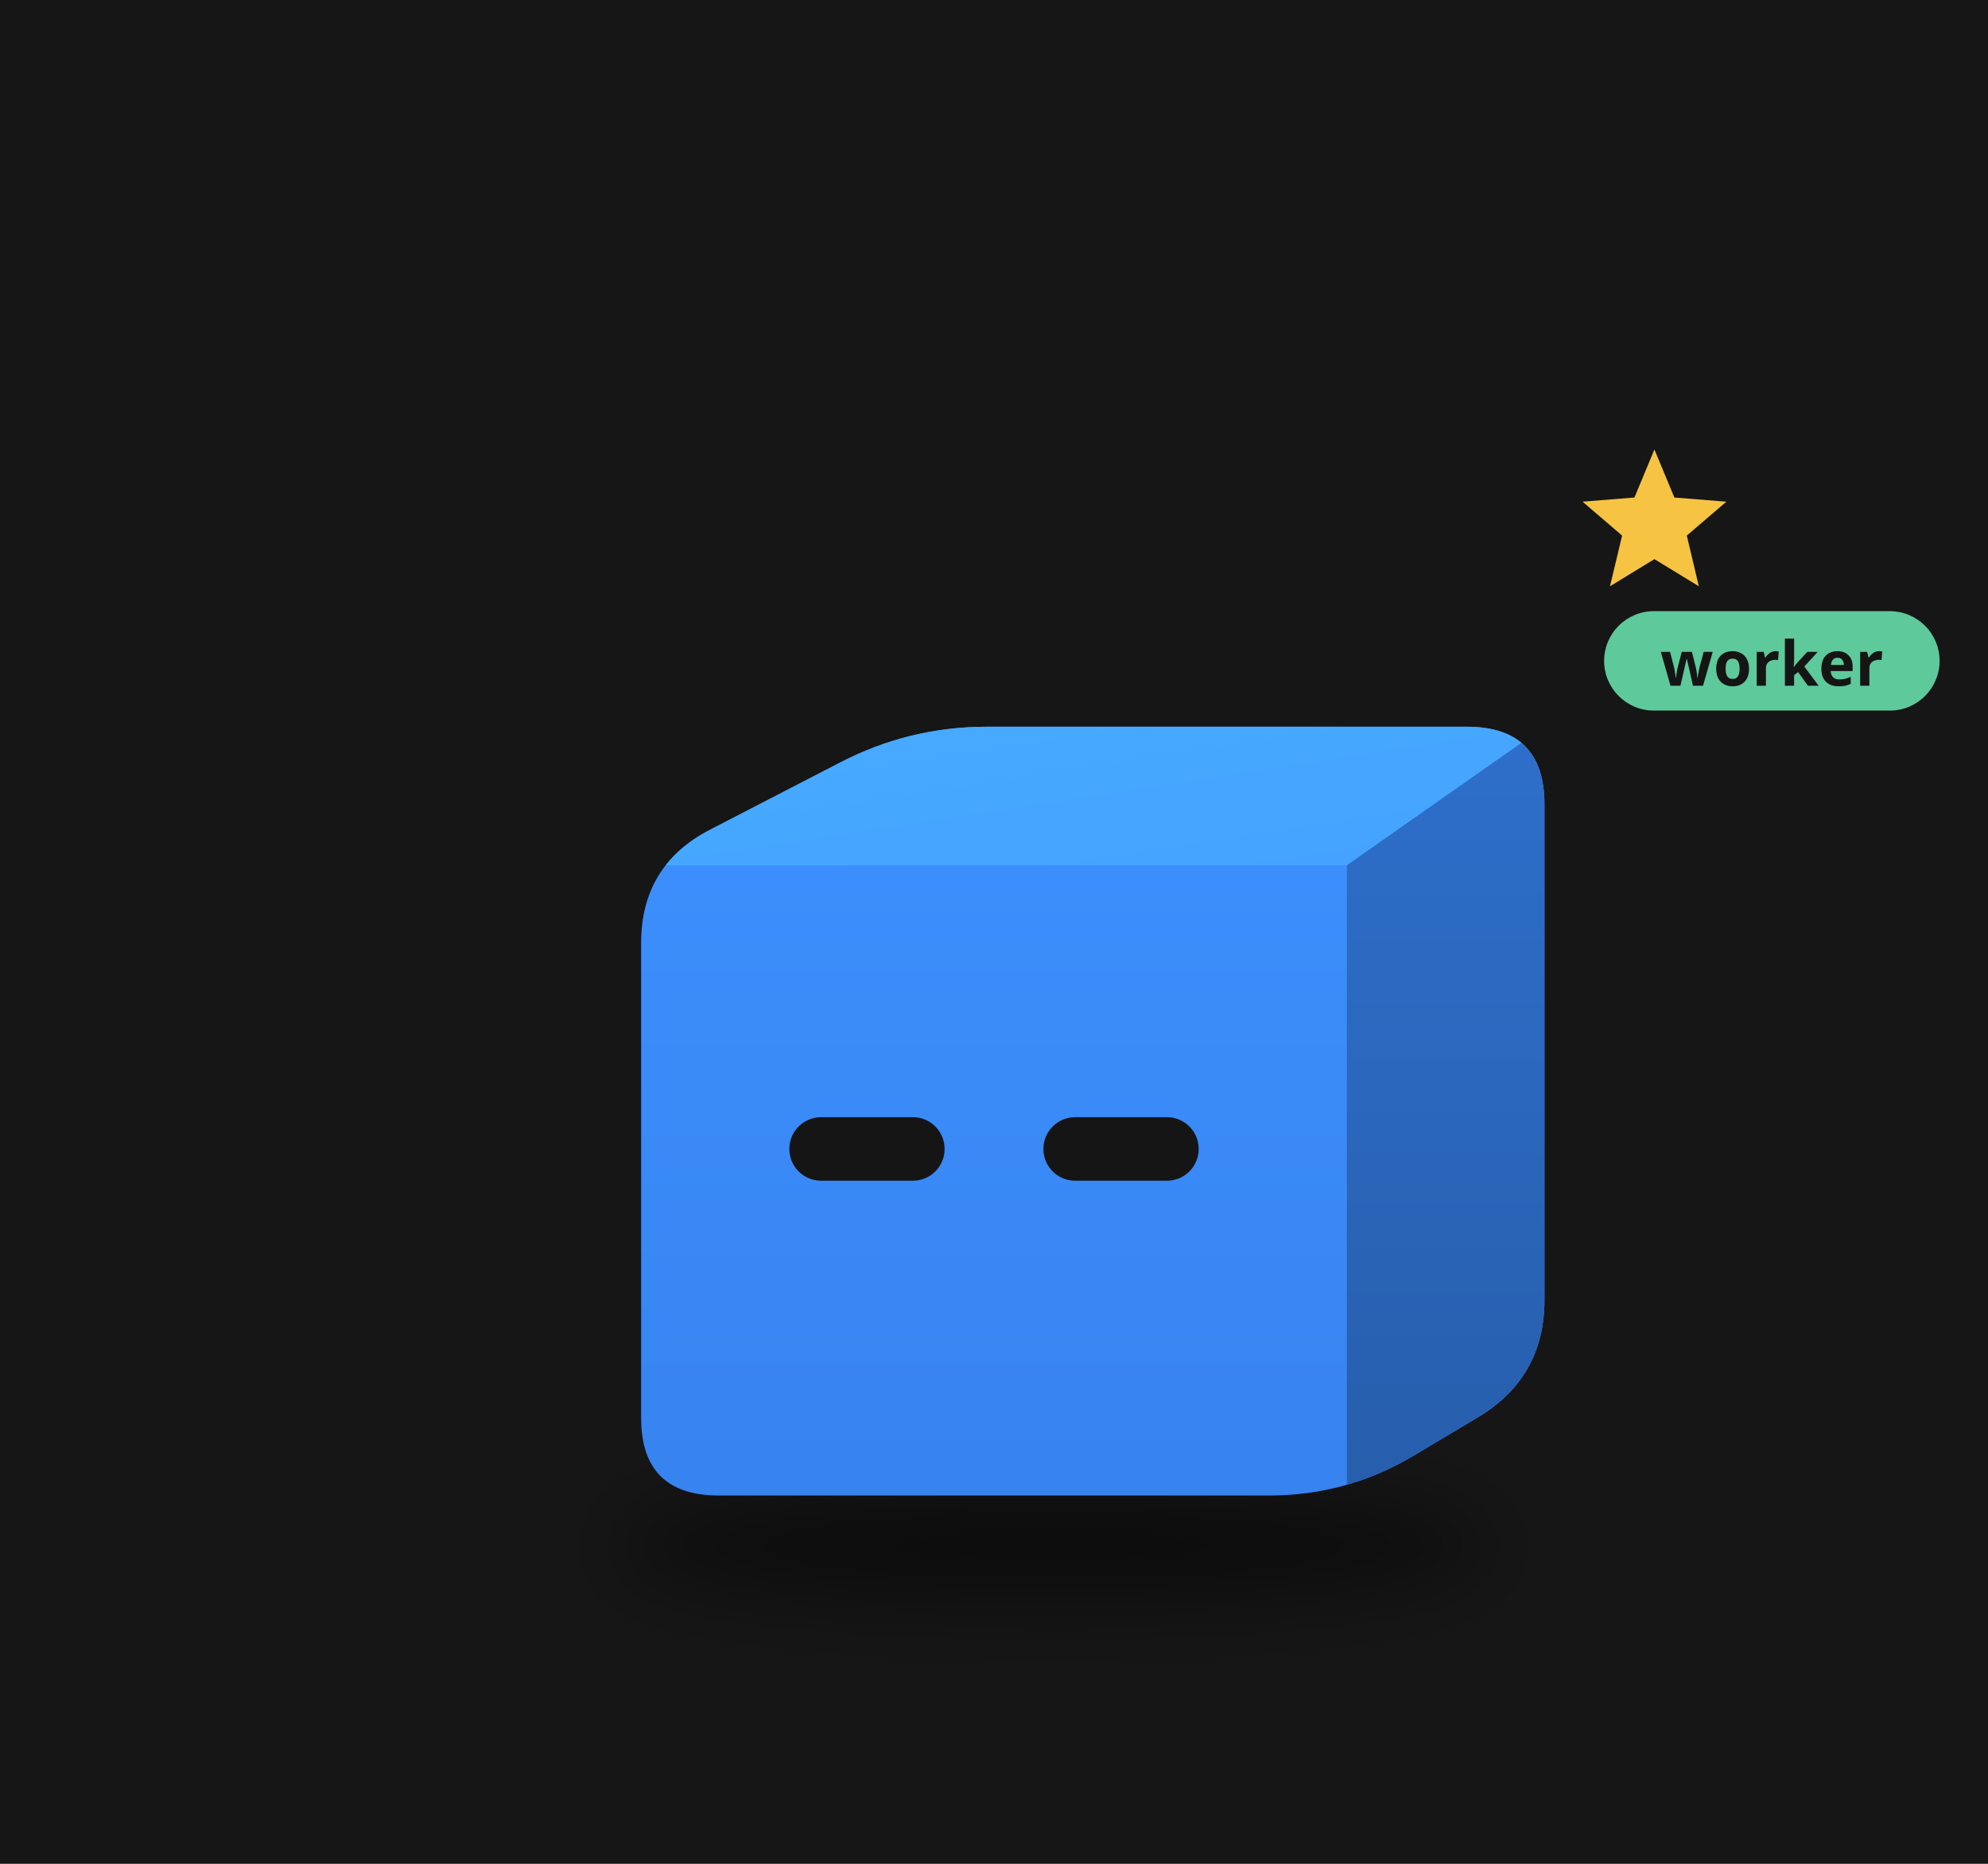
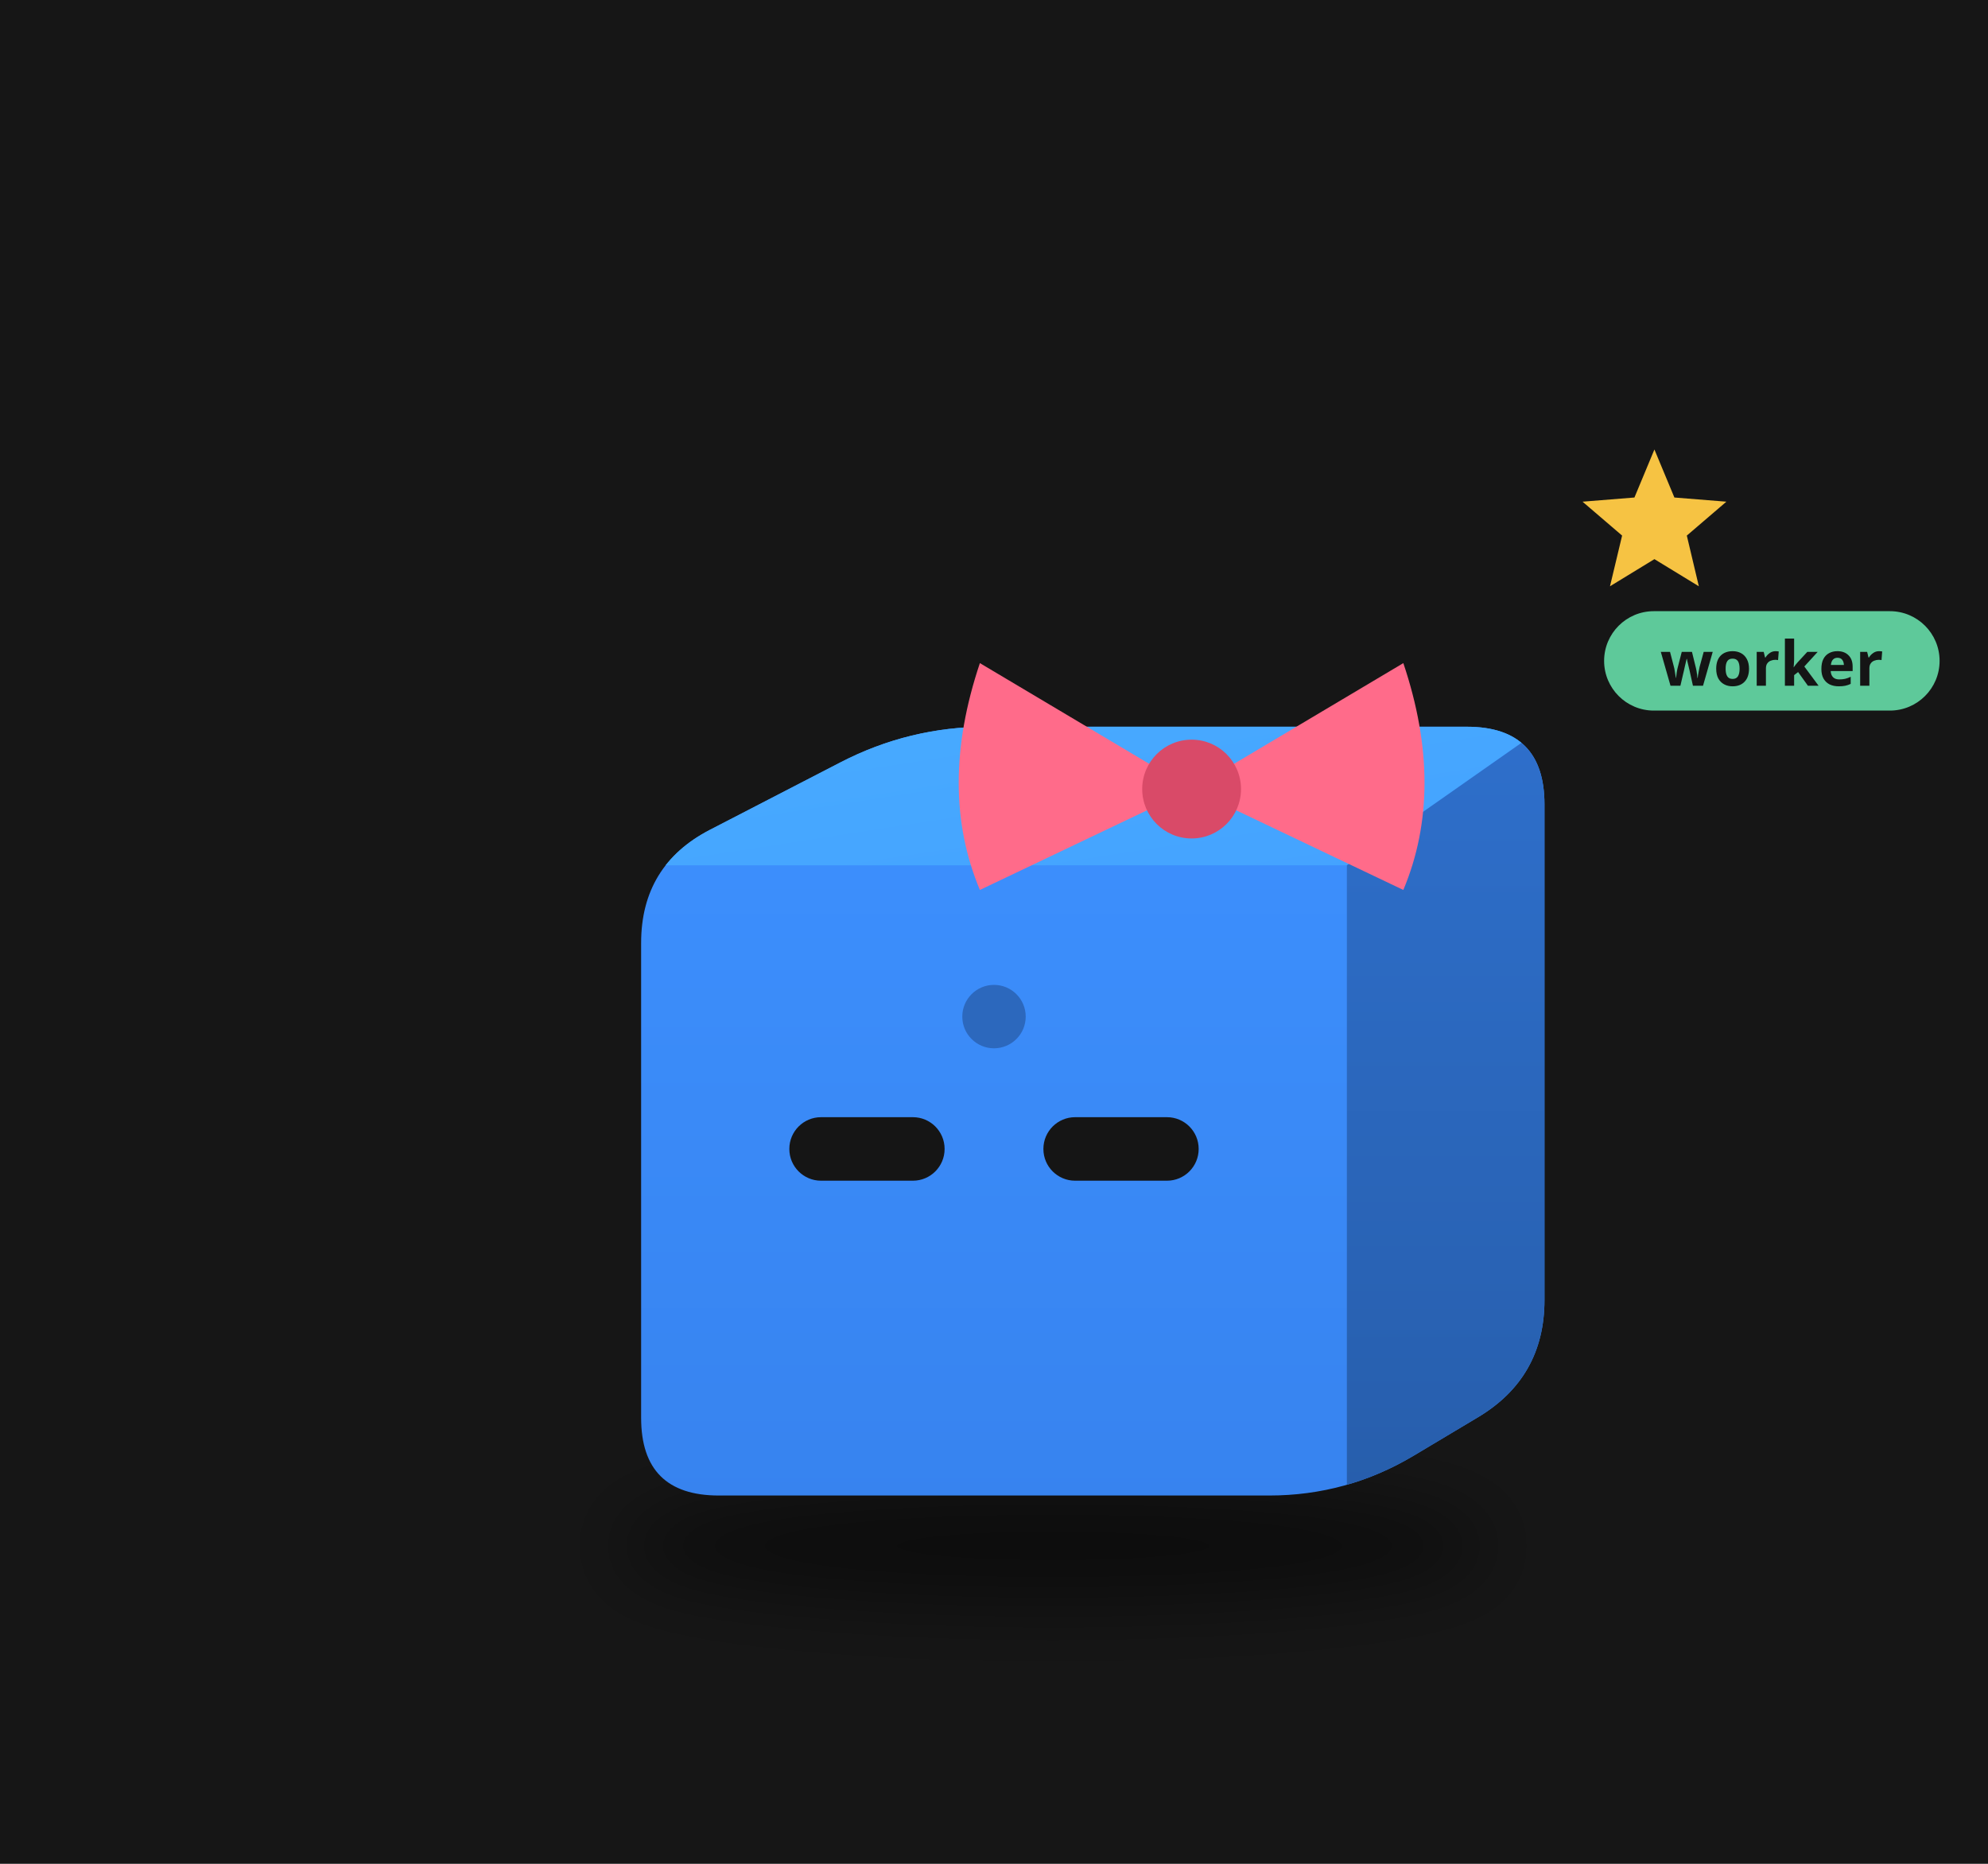
<svg xmlns="http://www.w3.org/2000/svg" viewBox="0 0 320 300" width="320" height="300">
  <rect width="320" height="300" fill="#161616" />
  <defs>
    <filter id="sh72" x="-30%" y="-80%" width="160%" height="260%">
      <feGaussianBlur stdDeviation="3.80" />
    </filter>
    <clipPath id="clip73">
      <path d="M-27.69,31.70 Q-35.50,31.70 -35.50,23.89 L-35.50,-23.89 Q-35.50,-31.70 -28.56,-35.28 L-15.46,-42.05 Q-8.52,-45.64 -0.71,-45.64 L47.57,-45.64 Q55.38,-45.64 55.38,-37.83 L55.38,12.03 Q55.38,19.84 48.67,23.84 L42.21,27.70 Q35.50,31.70 27.69,31.70 Z" />
    </clipPath>
    <linearGradient id="gt74" x1="0" y1="0" x2="1" y2="1">
      <stop offset="0" stop-color="#48abff" />
      <stop offset="1" stop-color="#44a2ff" />
    </linearGradient>
    <linearGradient id="gs75" x1="0" y1="0" x2="0" y2="1">
      <stop offset="0" stop-color="#2e6fcb" />
      <stop offset="1" stop-color="#275eac" />
    </linearGradient>
    <linearGradient id="gf76" x1="0" y1="0" x2="0" y2="1">
      <stop offset="0" stop-color="#3d91ff" />
      <stop offset="1" stop-color="#3783ef" />
    </linearGradient>
  </defs>
  <g transform="translate(160,190) scale(1.6)">
    <ellipse cx="5.96" cy="36.77" rx="44.02" ry="5.71" fill="#000" opacity="0.45" filter="url(#sh72)" />
    <g transform="translate(0.00,0.00)">
      <animateTransform attributeName="transform" type="translate" values="0 0;0 -3.92;0 0" dur="0.8s" begin="-0.77s" calcMode="spline" keySplines="0.42 0 0.58 1;0.42 0 0.58 1" additive="sum" repeatCount="indefinite" />
      <g clip-path="url(#clip73)">
        <rect x="-36.498" y="-46.641" width="92.876" height="79.336" fill="url(#gf76)" />
        <polygon points="-35.50,-31.70 35.50,-31.70 55.38,-45.64 -8.52,-45.64" fill="url(#gt74)" />
        <polygon points="35.50,-31.70 55.38,-45.64 55.38,19.84 35.50,31.70" fill="url(#gs75)" />
      </g>
      <rect x="-20.59" y="-6.36" width="15.62" height="6.39" rx="3.19" fill="#151515" />
      <rect x="4.97" y="-6.36" width="15.62" height="6.39" rx="3.19" fill="#151515" />
+       <circle cx="0.00" cy="-16.48" r="3.19" fill="#2a64b7" opacity="0.9" />
+       <path d="M19.88,-39.37 L-1.42,-52.04 Q-5.68,-39.37 -1.42,-29.22 Z" fill="#ff6b8a" />
+       <path d="M19.88,-39.37 L41.18,-52.04 Q45.44,-39.37 41.18,-29.22 Z" fill="#ff6b8a" />
+       <circle cx="19.88" cy="-39.37" r="4.97" fill="#d94a68" />
    </g>
    <g opacity="0">
      <animate attributeName="opacity" values="0;1;1;0" dur="1.8s" begin="0.0s" repeatCount="indefinite" />
      <animateTransform attributeName="transform" type="translate" values="0 0;0 -22.19" dur="1.8s" begin="0.0s" additive="sum" repeatCount="indefinite" />
      <circle cx="68.06" cy="19.02" r="6.34" fill="#f6c343" stroke="#e9b02c" stroke-width="1.27" />
      <rect x="66.91" y="16.16" width="2.28" height="5.71" rx="0.63" fill="#e9b02c" />
    </g>
    <g opacity="0">
      <animate attributeName="opacity" values="0;1;1;0" dur="1.8s" begin="-0.6s" repeatCount="indefinite" />
      <animateTransform attributeName="transform" type="translate" values="0 0;0 -22.19" dur="1.8s" begin="-0.6s" additive="sum" repeatCount="indefinite" />
      <circle cx="74.39" cy="19.02" r="6.34" fill="#f6c343" stroke="#e9b02c" stroke-width="1.27" />
      <rect x="73.25" y="16.16" width="2.28" height="5.71" rx="0.63" fill="#e9b02c" />
    </g>
    <g opacity="0">
      <animate attributeName="opacity" values="0;1;1;0" dur="1.8s" begin="-1.2s" repeatCount="indefinite" />
      <animateTransform attributeName="transform" type="translate" values="0 0;0 -22.19" dur="1.8s" begin="-1.2s" additive="sum" repeatCount="indefinite" />
      <circle cx="80.73" cy="19.02" r="6.34" fill="#f6c343" stroke="#e9b02c" stroke-width="1.27" />
      <rect x="79.59" y="16.16" width="2.28" height="5.71" rx="0.63" fill="#e9b02c" />
    </g>
    <g>
      <animate attributeName="opacity" values="0;1;0" dur="1.2s" begin="0s" repeatCount="indefinite" />
      <polygon points="66.44,-73.53 68.45,-68.70 73.68,-68.28 69.70,-64.87 70.91,-59.77 66.44,-62.50 61.97,-59.77 63.19,-64.87 59.21,-68.28 64.43,-68.70" fill="#f6c343" />
    </g>
    <g transform="translate(61.38,-51.64) scale(0.625) translate(-61.38,51.64)">
      <rect x="61.38" y="-60.64" width="54" height="16" rx="8" fill="#5ec99a" />
      <text x="88.38" y="-48.64" font-size="10" font-family="sans-serif" font-weight="bold" text-anchor="middle" fill="#151515">worker</text>
    </g>
  </g>
</svg>
